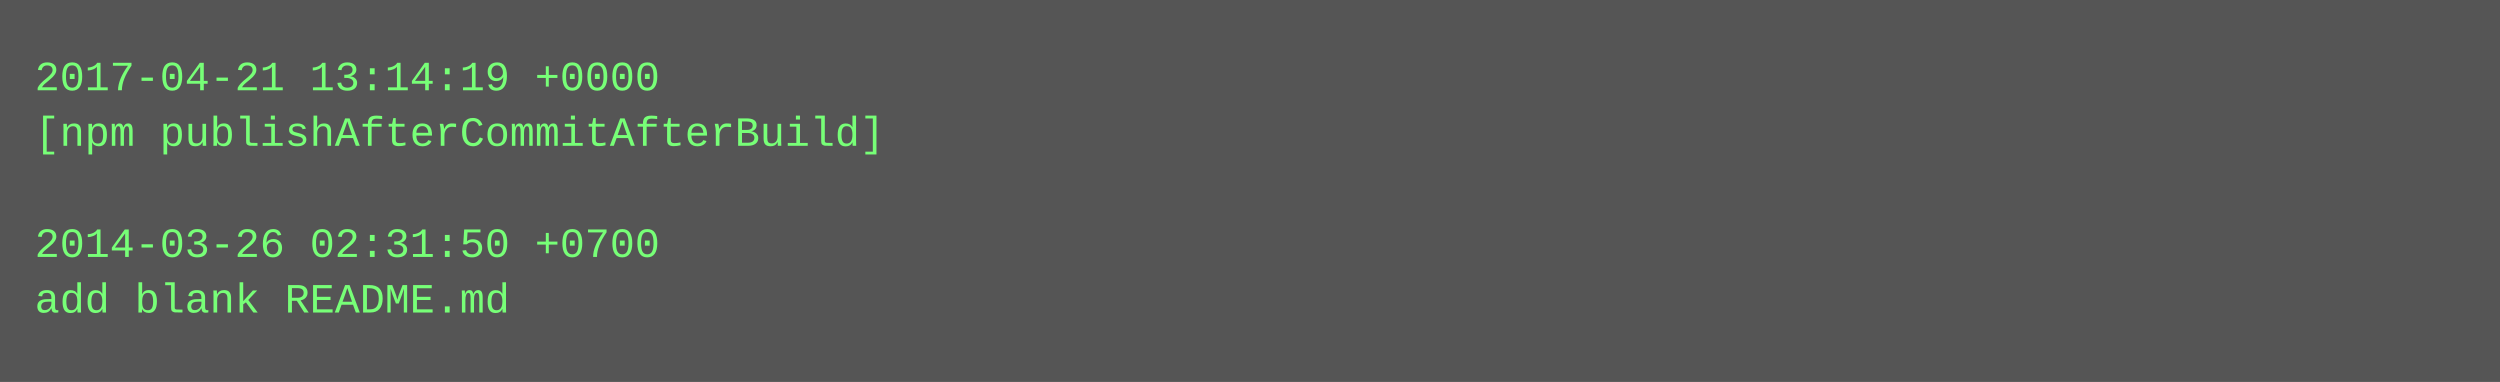
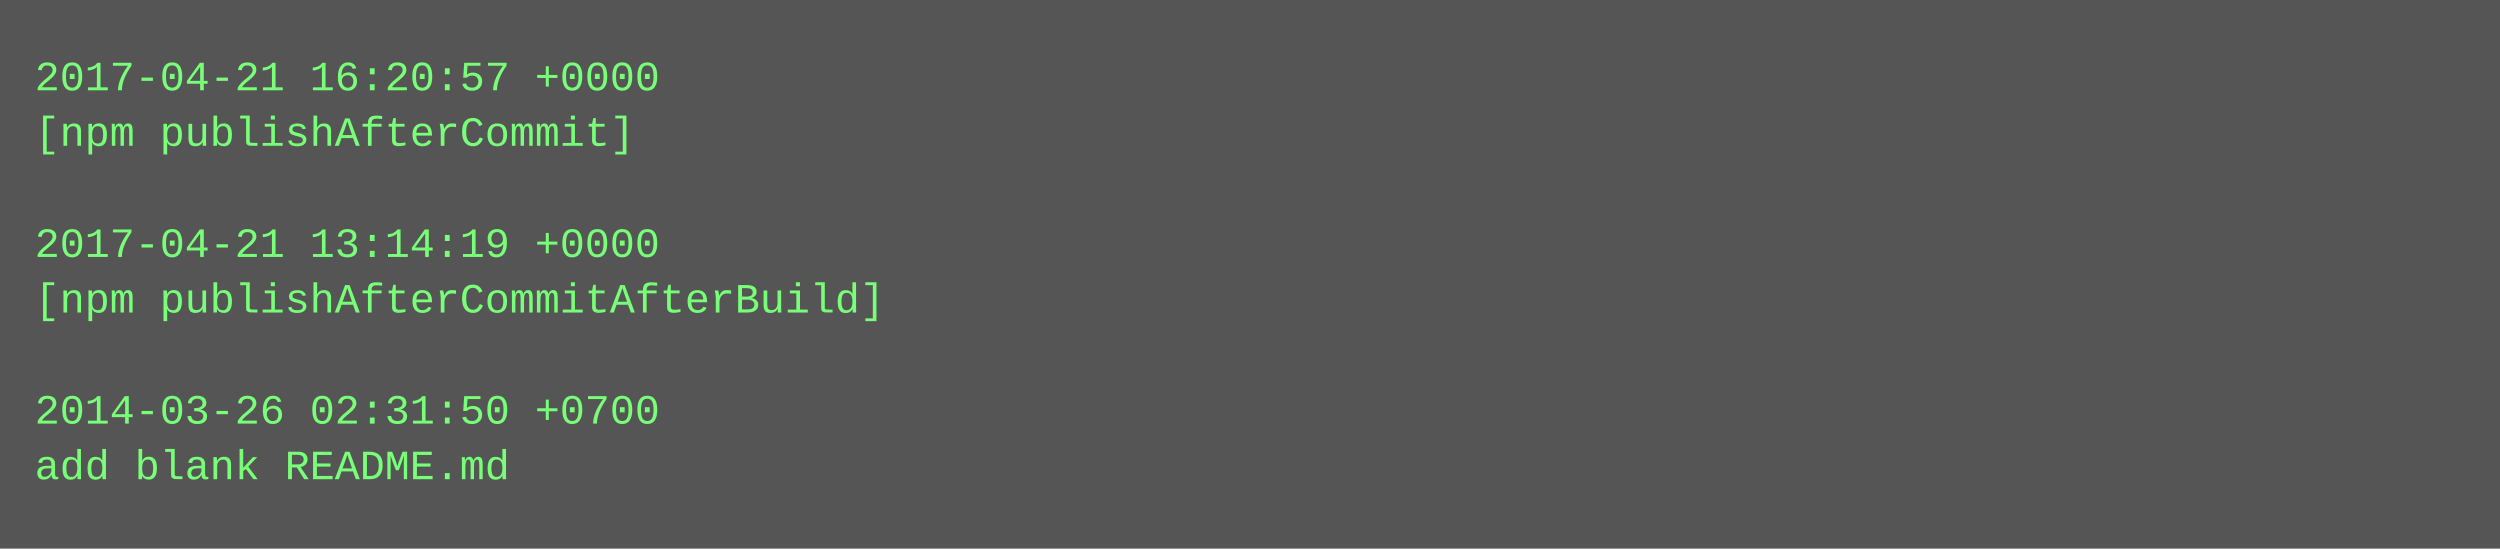
- <svg xmlns="http://www.w3.org/2000/svg" height="110" width="720">
-   <rect height="110" fill="#555" width="720" />
+ <svg xmlns="http://www.w3.org/2000/svg" height="158" width="720">
+   <rect height="158" fill="#555" width="720" />
  <text fill="#7f7" font-family="Courier New" font-size="12" xml:space="preserve">
-     <tspan x="10" y="26">2017-04-21 13:14:19 +0000</tspan>
-     <tspan x="10" y="42">[npm publishAfterCommitAfterBuild]</tspan>
+     <tspan x="10" y="26">2017-04-21 16:20:57 +0000</tspan>
+     <tspan x="10" y="42">[npm publishAfterCommit]</tspan>
    <tspan x="10" y="58" />
-     <tspan x="10" y="74">2014-03-26 02:31:50 +0700</tspan>
-     <tspan x="10" y="90">add blank README.md</tspan>
+     <tspan x="10" y="74">2017-04-21 13:14:19 +0000</tspan>
+     <tspan x="10" y="90">[npm publishAfterCommitAfterBuild]</tspan>
+     <tspan x="10" y="106" />
+     <tspan x="10" y="122">2014-03-26 02:31:50 +0700</tspan>
+     <tspan x="10" y="138">add blank README.md</tspan>
  </text>
</svg>
